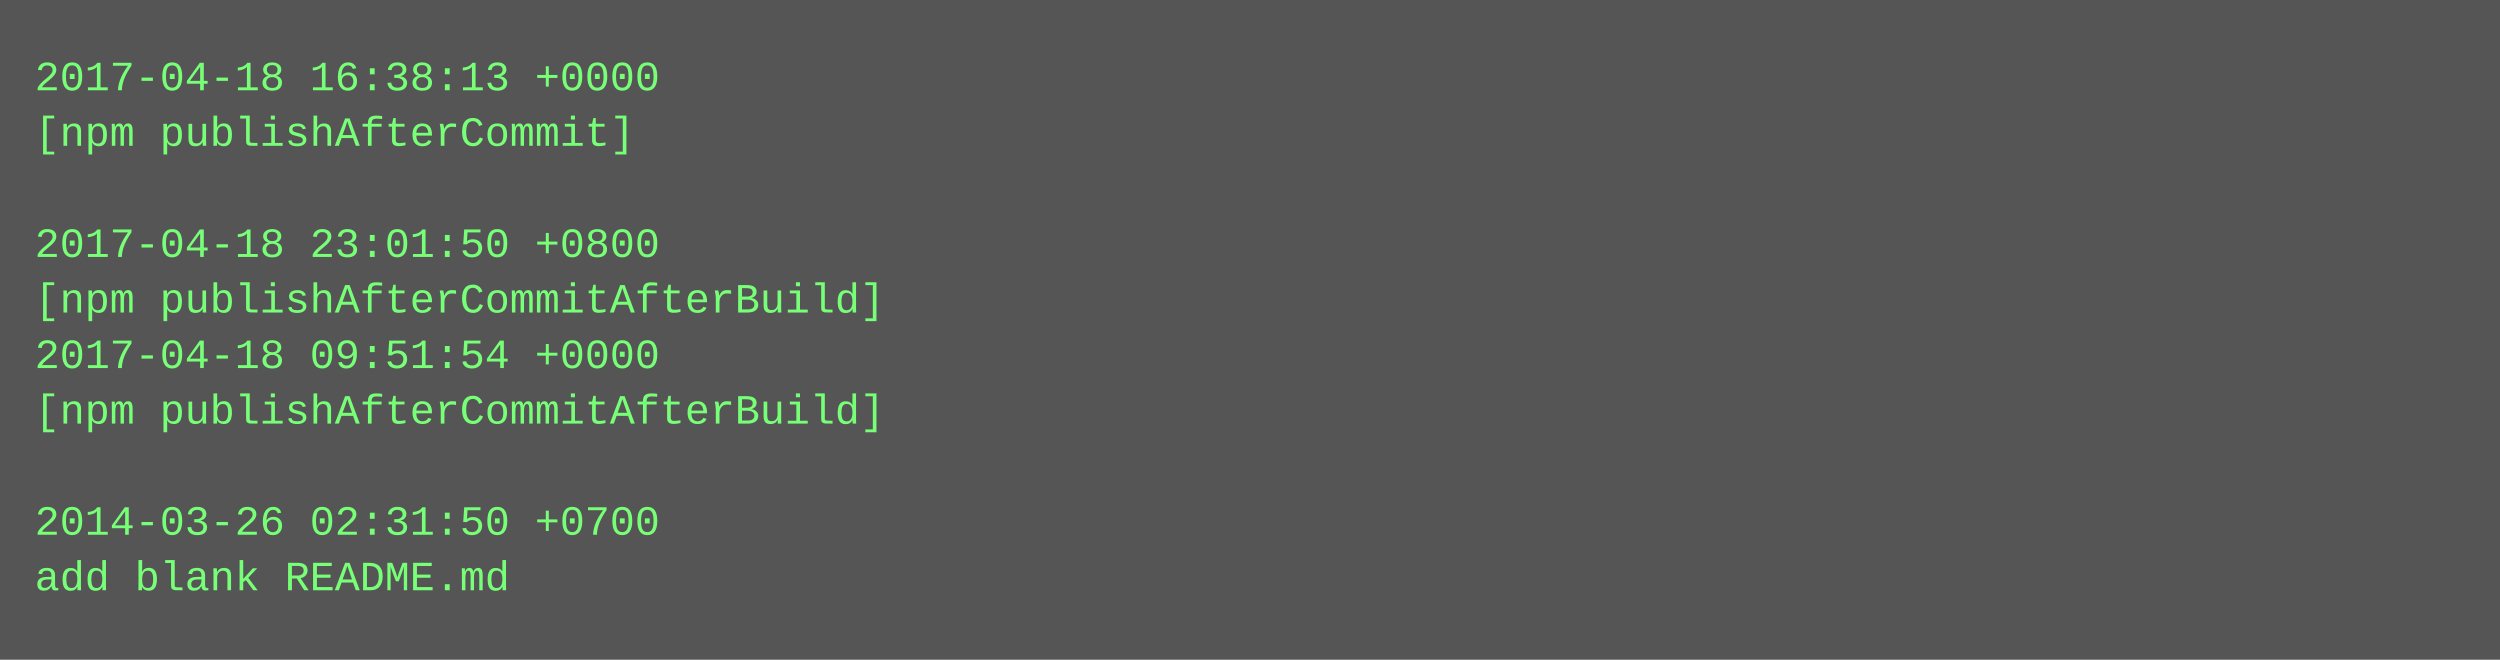
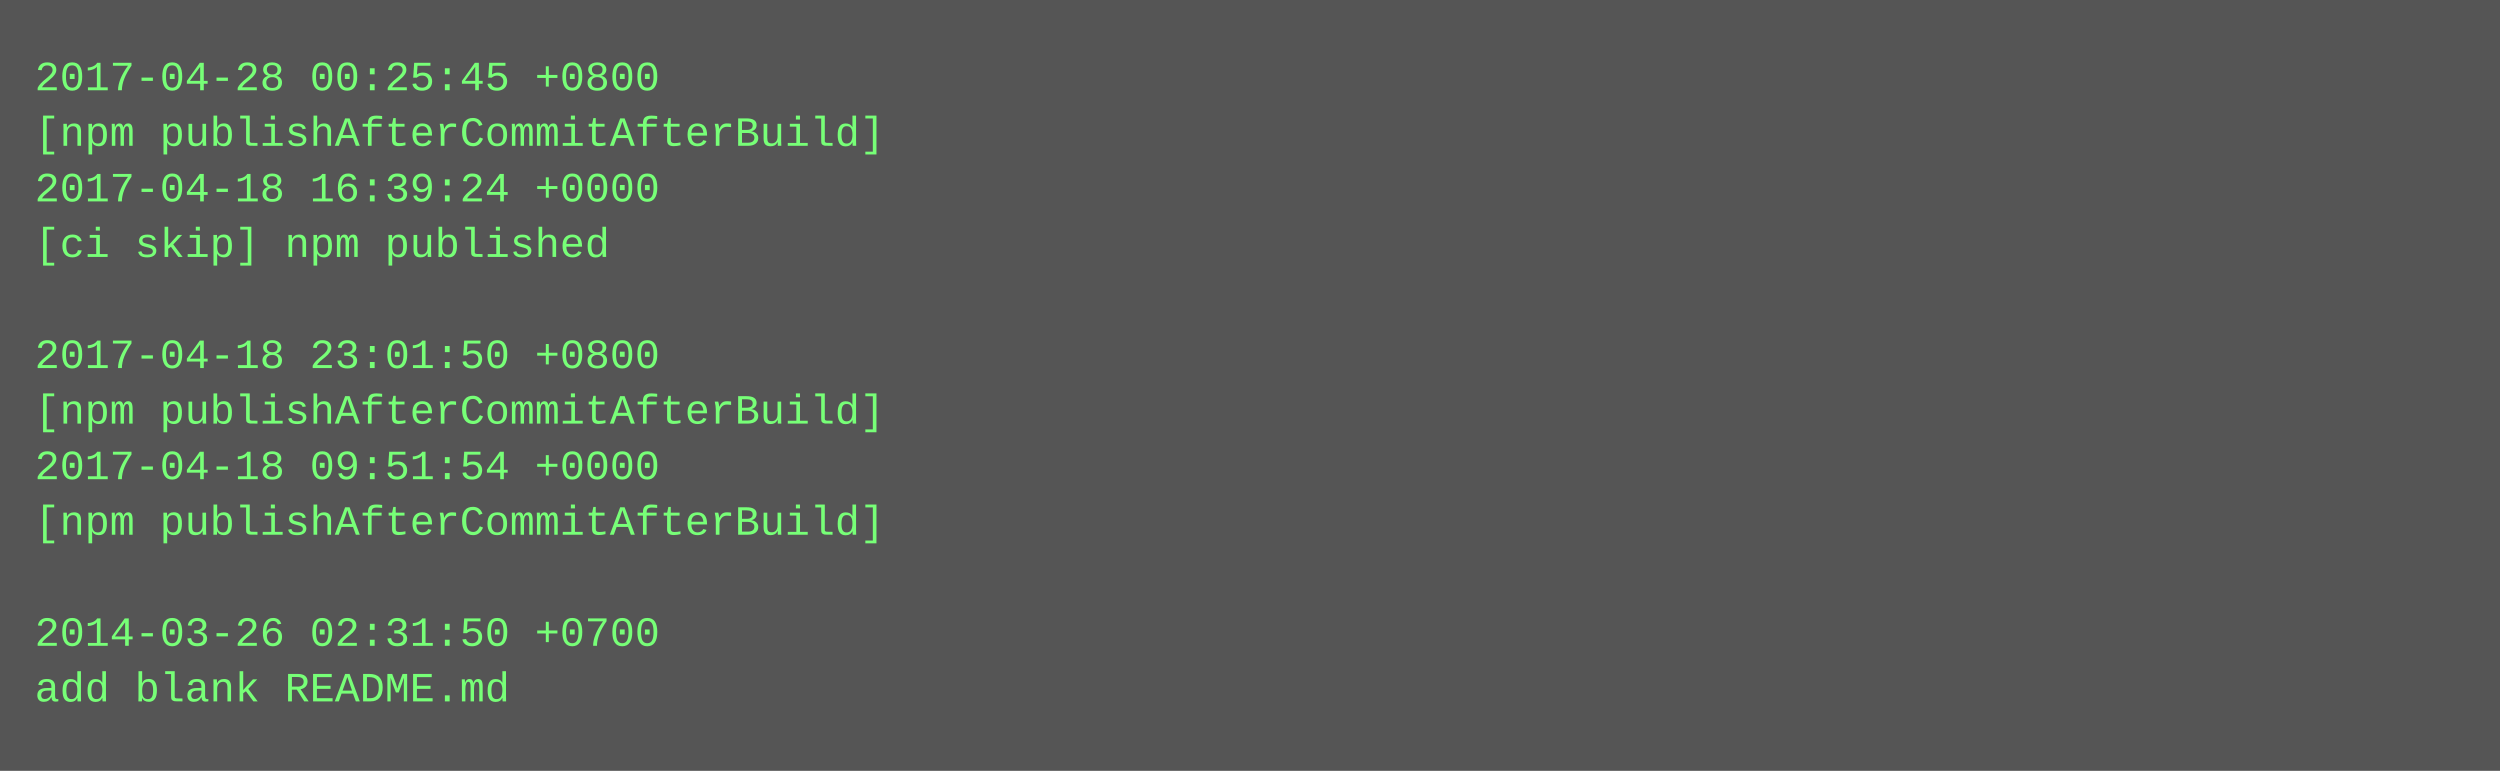
- <svg xmlns="http://www.w3.org/2000/svg" height="190" width="720">
-   <rect height="190" fill="#555" width="720" />
+ <svg xmlns="http://www.w3.org/2000/svg" height="222" width="720">
+   <rect height="222" fill="#555" width="720" />
  <text fill="#7f7" font-family="Courier New" font-size="12" xml:space="preserve">
-     <tspan x="10" y="26">2017-04-18 16:38:13 +0000</tspan>
-     <tspan x="10" y="42">[npm publishAfterCommit]</tspan>
-     <tspan x="10" y="58" />
-     <tspan x="10" y="74">2017-04-18 23:01:50 +0800</tspan>
-     <tspan x="10" y="90">[npm publishAfterCommitAfterBuild]</tspan>
-     <tspan x="10" y="106">2017-04-18 09:51:54 +0000</tspan>
+     <tspan x="10" y="26">2017-04-28 00:25:45 +0800</tspan>
+     <tspan x="10" y="42">[npm publishAfterCommitAfterBuild]</tspan>
+     <tspan x="10" y="58">2017-04-18 16:39:24 +0000</tspan>
+     <tspan x="10" y="74">[ci skip] npm published</tspan>
+     <tspan x="10" y="90" />
+     <tspan x="10" y="106">2017-04-18 23:01:50 +0800</tspan>
    <tspan x="10" y="122">[npm publishAfterCommitAfterBuild]</tspan>
-     <tspan x="10" y="138" />
-     <tspan x="10" y="154">2014-03-26 02:31:50 +0700</tspan>
-     <tspan x="10" y="170">add blank README.md</tspan>
+     <tspan x="10" y="138">2017-04-18 09:51:54 +0000</tspan>
+     <tspan x="10" y="154">[npm publishAfterCommitAfterBuild]</tspan>
+     <tspan x="10" y="170" />
+     <tspan x="10" y="186">2014-03-26 02:31:50 +0700</tspan>
+     <tspan x="10" y="202">add blank README.md</tspan>
  </text>
</svg>
